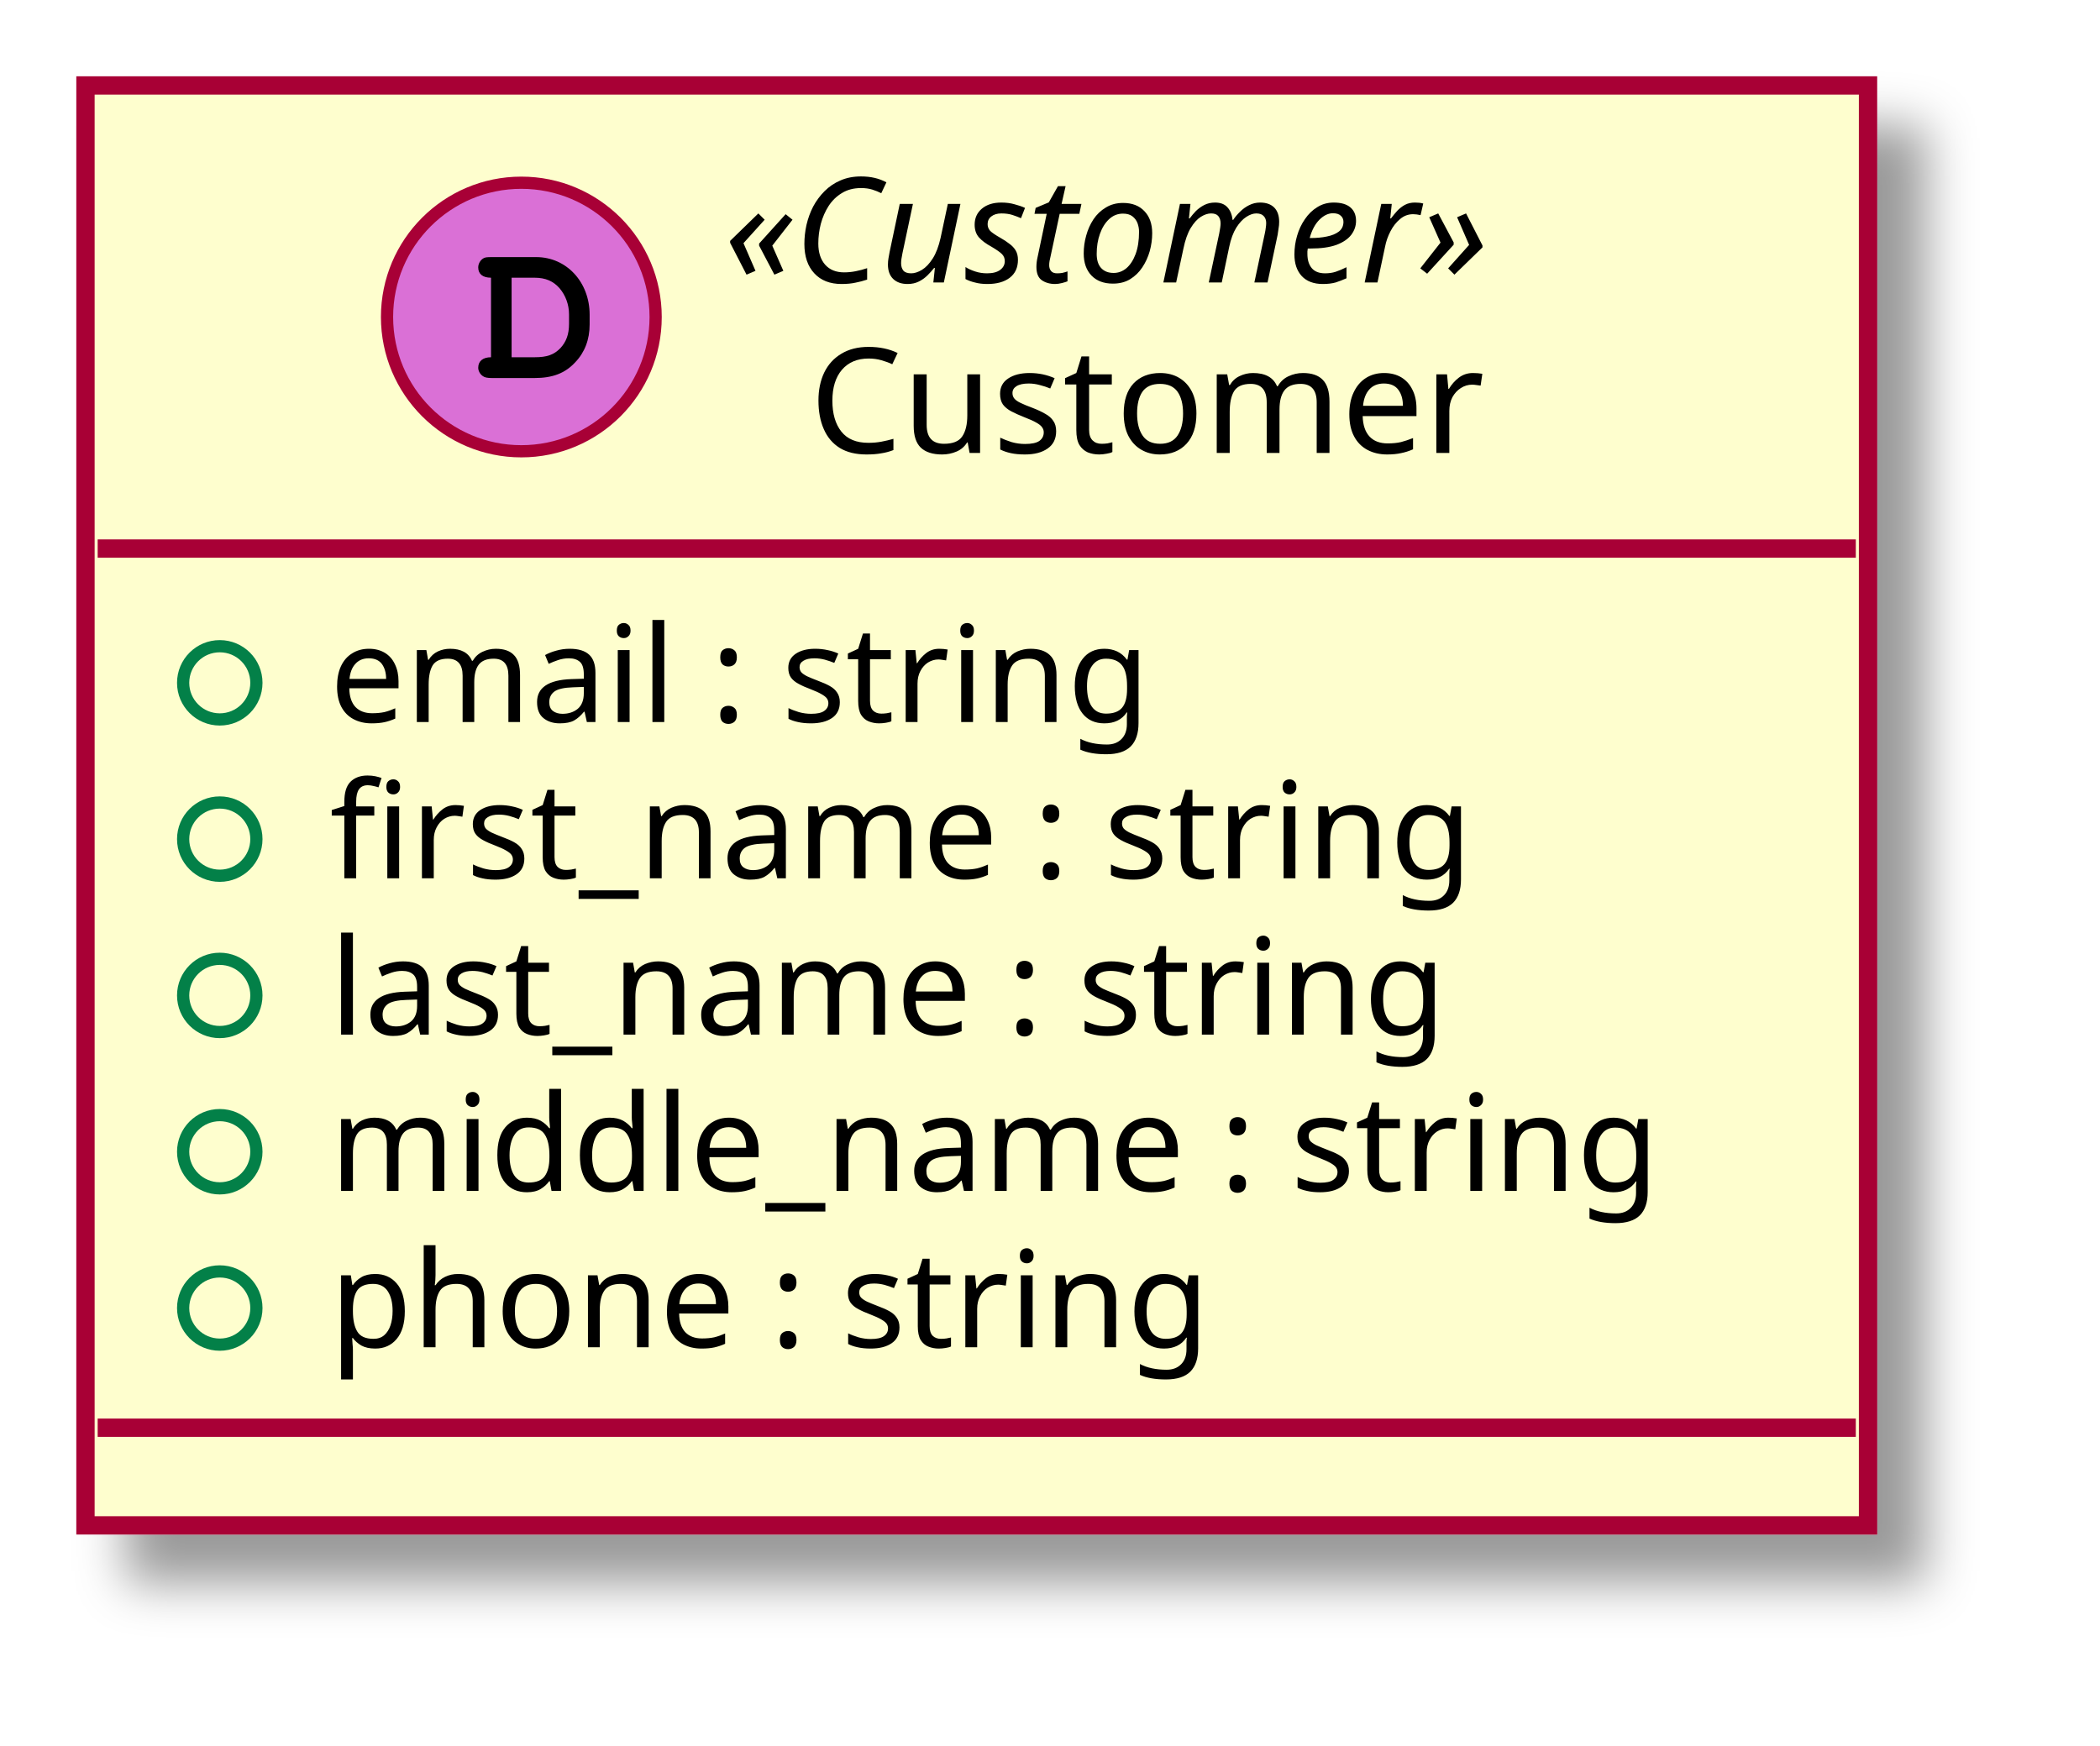
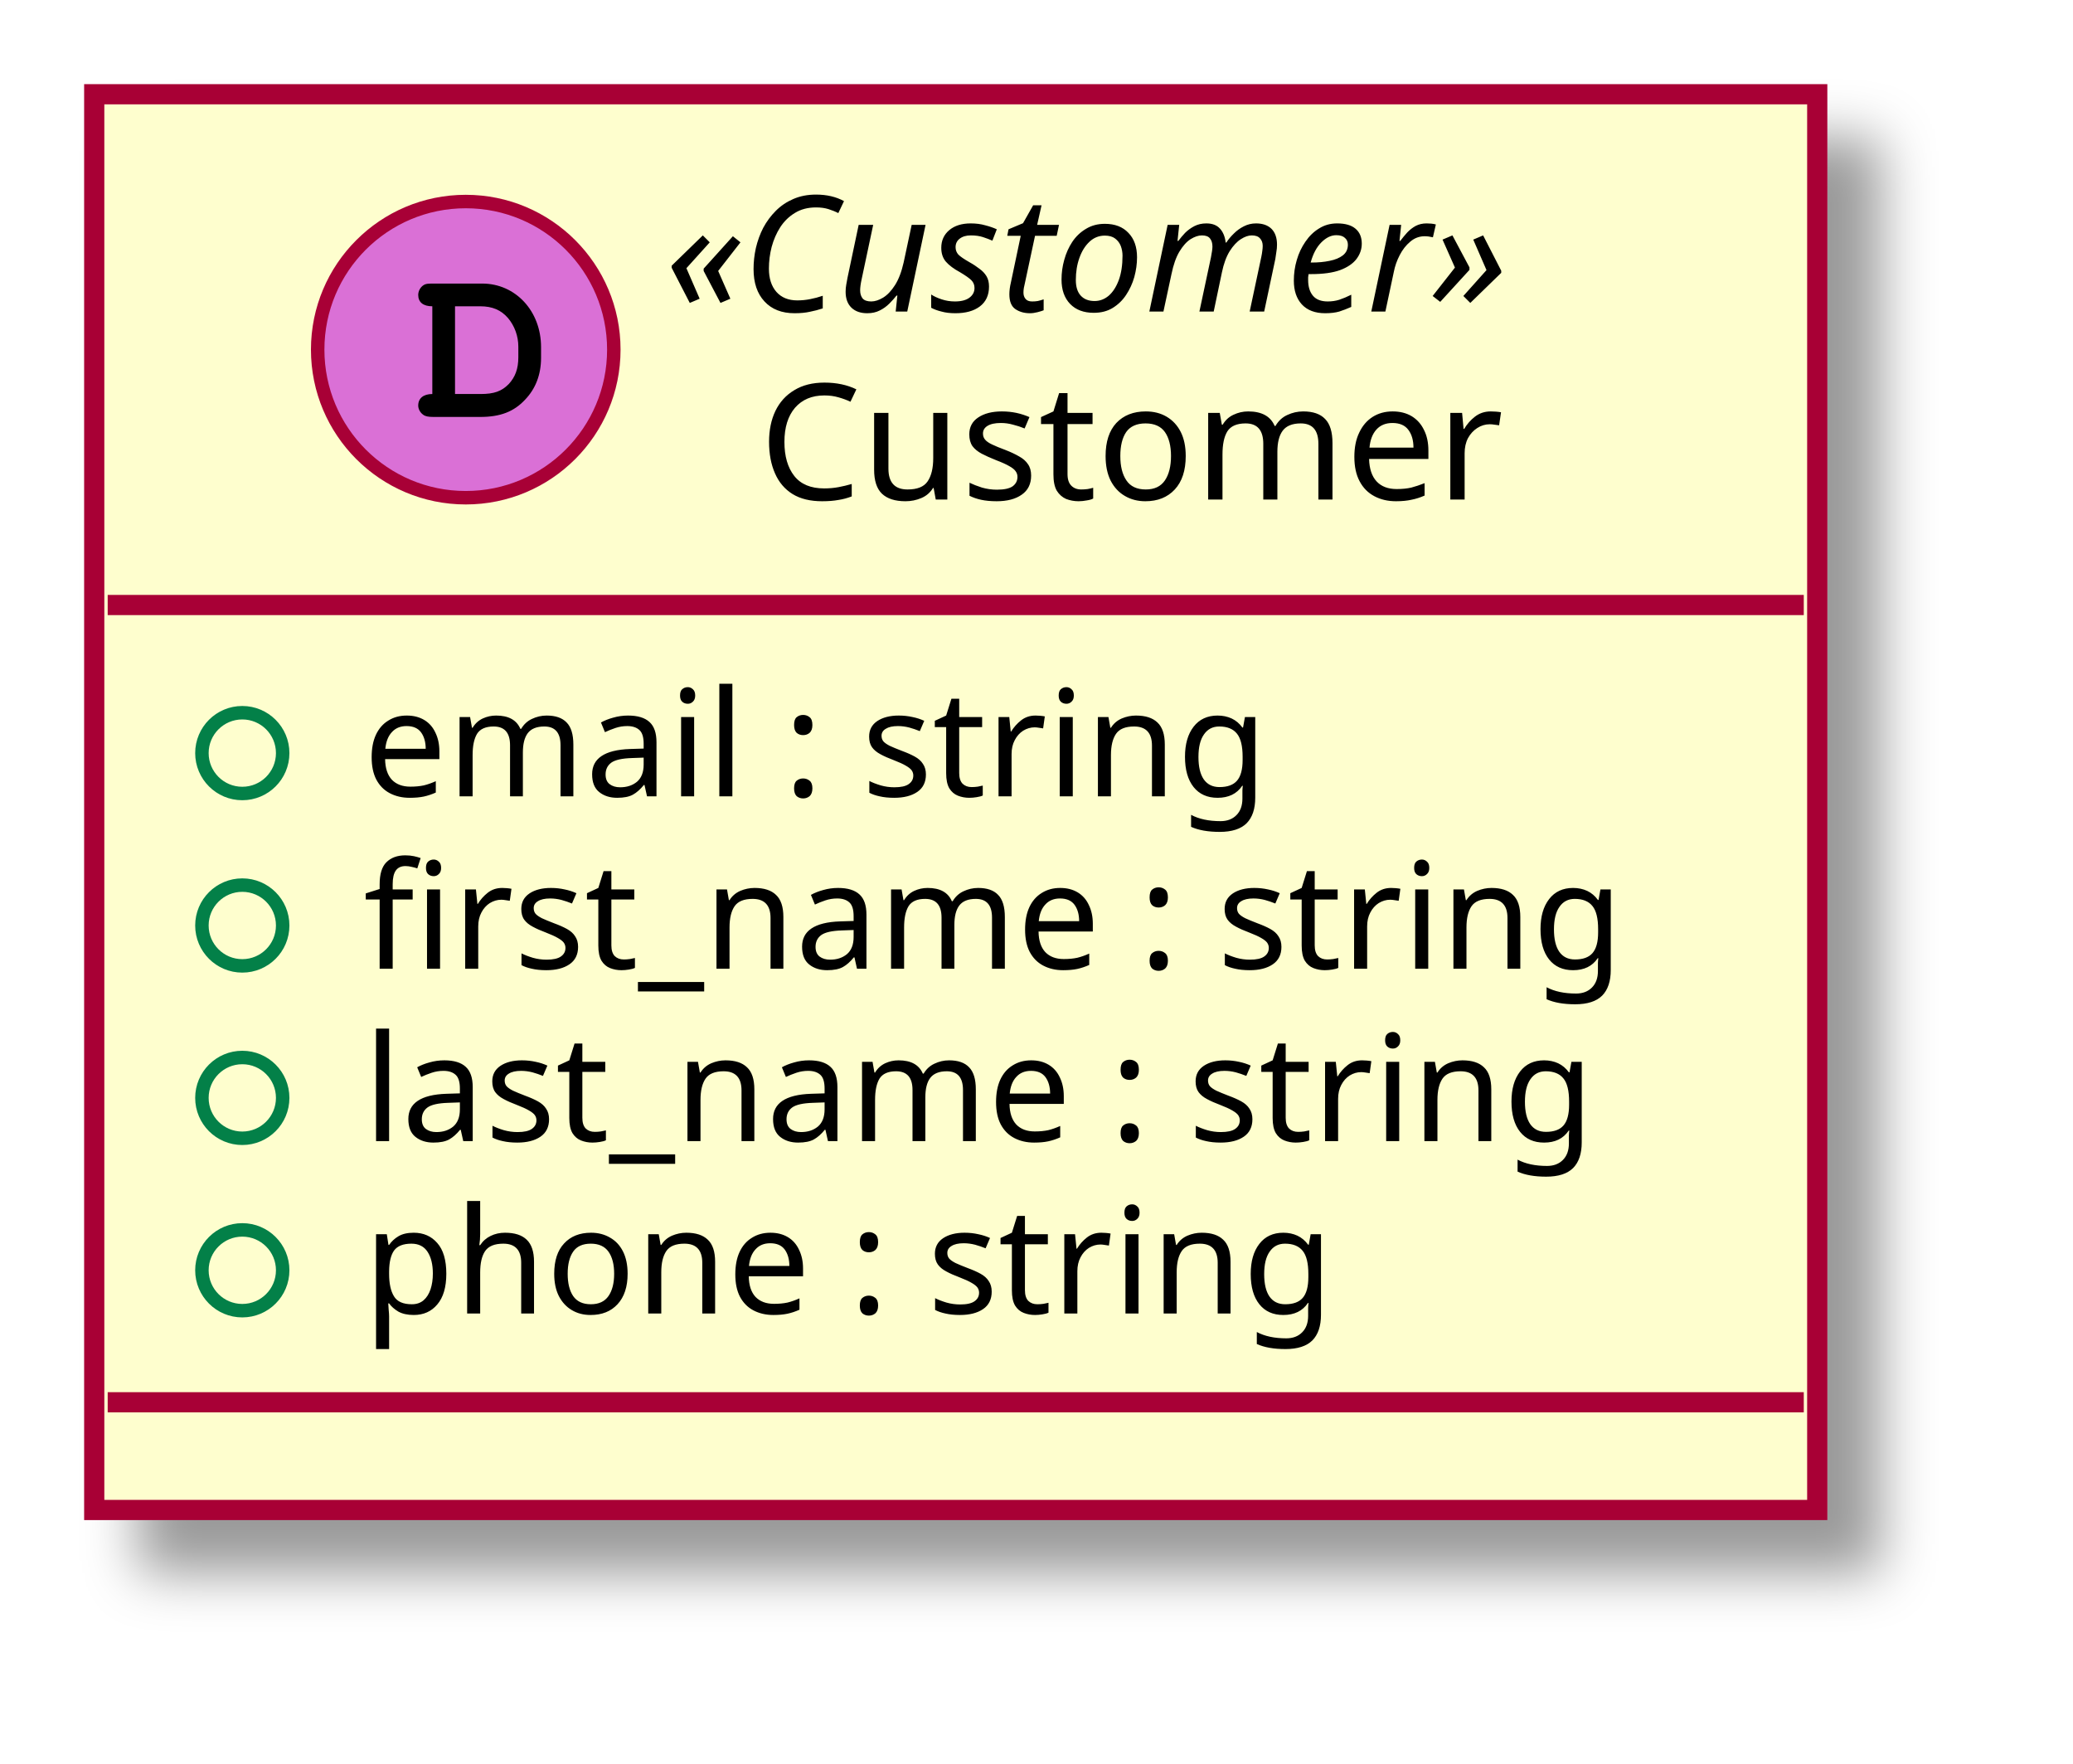
- <svg xmlns="http://www.w3.org/2000/svg" contentScriptType="application/ecmascript" contentStyleType="text/css" height="143px" preserveAspectRatio="none" style="width:172px;height:143px;" version="1.1" viewBox="0 0 172 143" width="172px" zoomAndPan="magnify">
+ <svg xmlns="http://www.w3.org/2000/svg" contentScriptType="application/ecmascript" contentStyleType="text/css" height="131px" preserveAspectRatio="none" style="width:154px;height:131px;" version="1.1" viewBox="0 0 154 131" width="154px" zoomAndPan="magnify">
  <defs>
-     <filter height="300%" id="ft544l9gx5v94" width="300%" x="-1" y="-1">
+     <filter height="300%" id="f493jkr6nuamc" width="300%" x="-1" y="-1">
      <feGaussianBlur result="blurOut" stdDeviation="2.0" />
      <feColorMatrix in="blurOut" result="blurOut2" type="matrix" values="0 0 0 0 0 0 0 0 0 0 0 0 0 0 0 0 0 0 .4 0" />
      <feOffset dx="4.0" dy="4.0" in="blurOut2" result="blurOut3" />
      <feBlend in="SourceGraphic" in2="blurOut3" mode="normal" />
    </filter>
  </defs>
  <g>
-     <rect codeLine="7" fill="#FEFECE" filter="url(#ft544l9gx5v94)" height="117.961" id="_0" style="stroke: #A80036; stroke-width: 1.5;" width="146" x="7" y="7" />
-     <ellipse cx="42.7" cy="25.969" fill="#DA70D6" rx="11" ry="11" style="stroke: #A80036; stroke-width: 1.0;" />
-     <path d="M40.216,29.266 C39.559,29.266 39.169,29.578 39.169,30.125 C39.169,30.375 39.309,30.641 39.528,30.797 C39.684,30.922 39.903,30.969 40.309,30.969 L43.778,30.969 C45.263,30.969 46.278,30.578 47.106,29.688 C47.888,28.875 48.294,27.828 48.294,26.578 L48.294,25.781 C48.294,23.109 46.403,21.062 43.919,21.062 L40.309,21.062 C39.856,21.062 39.731,21.078 39.575,21.172 C39.325,21.328 39.169,21.625 39.169,21.906 C39.169,22.453 39.544,22.75 40.216,22.75 L40.216,29.266 Z M41.903,29.266 L41.903,22.75 L43.778,22.75 C44.684,22.75 45.325,23.031 45.841,23.625 C46.325,24.203 46.606,24.953 46.606,25.75 L46.606,26.531 C46.606,27.406 46.372,28 45.903,28.516 C45.372,29.062 44.809,29.266 43.794,29.266 L41.903,29.266 Z " />
-     <text fill="#000000" font-family="sans-serif" font-size="12" font-style="italic" lengthAdjust="spacingAndGlyphs" textLength="72" x="59.3" y="23.139">«Customer»</text>
-     <text fill="#000000" font-family="sans-serif" font-size="12" lengthAdjust="spacingAndGlyphs" textLength="58" x="66.3" y="37.107">Customer</text>
-     <line style="stroke: #A80036; stroke-width: 1.5;" x1="8" x2="152" y1="44.938" y2="44.938" />
+     <rect codeLine="7" fill="#FEFECE" filter="url(#f493jkr6nuamc)" height="105.156" id="_0" style="stroke: #A80036; stroke-width: 1.5;" width="128" x="7" y="7" />
+     <ellipse cx="34.6" cy="25.969" fill="#DA70D6" rx="11" ry="11" style="stroke: #A80036; stroke-width: 1.0;" />
+     <path d="M32.116,29.266 C31.459,29.266 31.069,29.578 31.069,30.125 C31.069,30.375 31.209,30.641 31.428,30.797 C31.584,30.922 31.803,30.969 32.209,30.969 L35.678,30.969 C37.163,30.969 38.178,30.578 39.006,29.688 C39.788,28.875 40.194,27.828 40.194,26.578 L40.194,25.781 C40.194,23.109 38.303,21.062 35.819,21.062 L32.209,21.062 C31.756,21.062 31.631,21.078 31.475,21.172 C31.225,21.328 31.069,21.625 31.069,21.906 C31.069,22.453 31.444,22.75 32.116,22.75 L32.116,29.266 Z M33.803,29.266 L33.803,22.75 L35.678,22.75 C36.584,22.75 37.225,23.031 37.741,23.625 C38.225,24.203 38.506,24.953 38.506,25.75 L38.506,26.531 C38.506,27.406 38.272,28 37.803,28.516 C37.272,29.062 36.709,29.266 35.694,29.266 L33.803,29.266 Z " />
+     <text fill="#000000" font-family="sans-serif" font-size="12" font-style="italic" lengthAdjust="spacingAndGlyphs" textLength="72" x="49.4" y="23.139">«Customer»</text>
+     <text fill="#000000" font-family="sans-serif" font-size="12" lengthAdjust="spacingAndGlyphs" textLength="58" x="56.4" y="37.107">Customer</text>
+     <line style="stroke: #A80036; stroke-width: 1.5;" x1="8" x2="134" y1="44.938" y2="44.938" />
    <ellipse cx="18" cy="55.938" fill="none" rx="3" ry="3" style="stroke: #038048; stroke-width: 1.0;" />
    <text fill="#000000" font-family="sans-serif" font-size="11" lengthAdjust="spacingAndGlyphs" textLength="74" x="27" y="59.148">email : string</text>
    <ellipse cx="18" cy="68.742" fill="none" rx="3" ry="3" style="stroke: #038048; stroke-width: 1.0;" />
    <text fill="#000000" font-family="sans-serif" font-size="11" lengthAdjust="spacingAndGlyphs" textLength="102" x="27" y="71.953">first_name : string</text>
    <ellipse cx="18" cy="81.547" fill="none" rx="3" ry="3" style="stroke: #038048; stroke-width: 1.0;" />
    <text fill="#000000" font-family="sans-serif" font-size="11" lengthAdjust="spacingAndGlyphs" textLength="101" x="27" y="84.757">last_name : string</text>
    <ellipse cx="18" cy="94.352" fill="none" rx="3" ry="3" style="stroke: #038048; stroke-width: 1.0;" />
-     <text fill="#000000" font-family="sans-serif" font-size="11" lengthAdjust="spacingAndGlyphs" textLength="120" x="27" y="97.562">middle_name : string</text>
-     <ellipse cx="18" cy="107.156" fill="none" rx="3" ry="3" style="stroke: #038048; stroke-width: 1.0;" />
-     <text fill="#000000" font-family="sans-serif" font-size="11" lengthAdjust="spacingAndGlyphs" textLength="78" x="27" y="110.367">phone : string</text>
-     <line style="stroke: #A80036; stroke-width: 1.5;" x1="8" x2="152" y1="116.961" y2="116.961" />
+     <text fill="#000000" font-family="sans-serif" font-size="11" lengthAdjust="spacingAndGlyphs" textLength="78" x="27" y="97.562">phone : string</text>
+     <line style="stroke: #A80036; stroke-width: 1.5;" x1="8" x2="134" y1="104.156" y2="104.156" />
  </g>
</svg>
